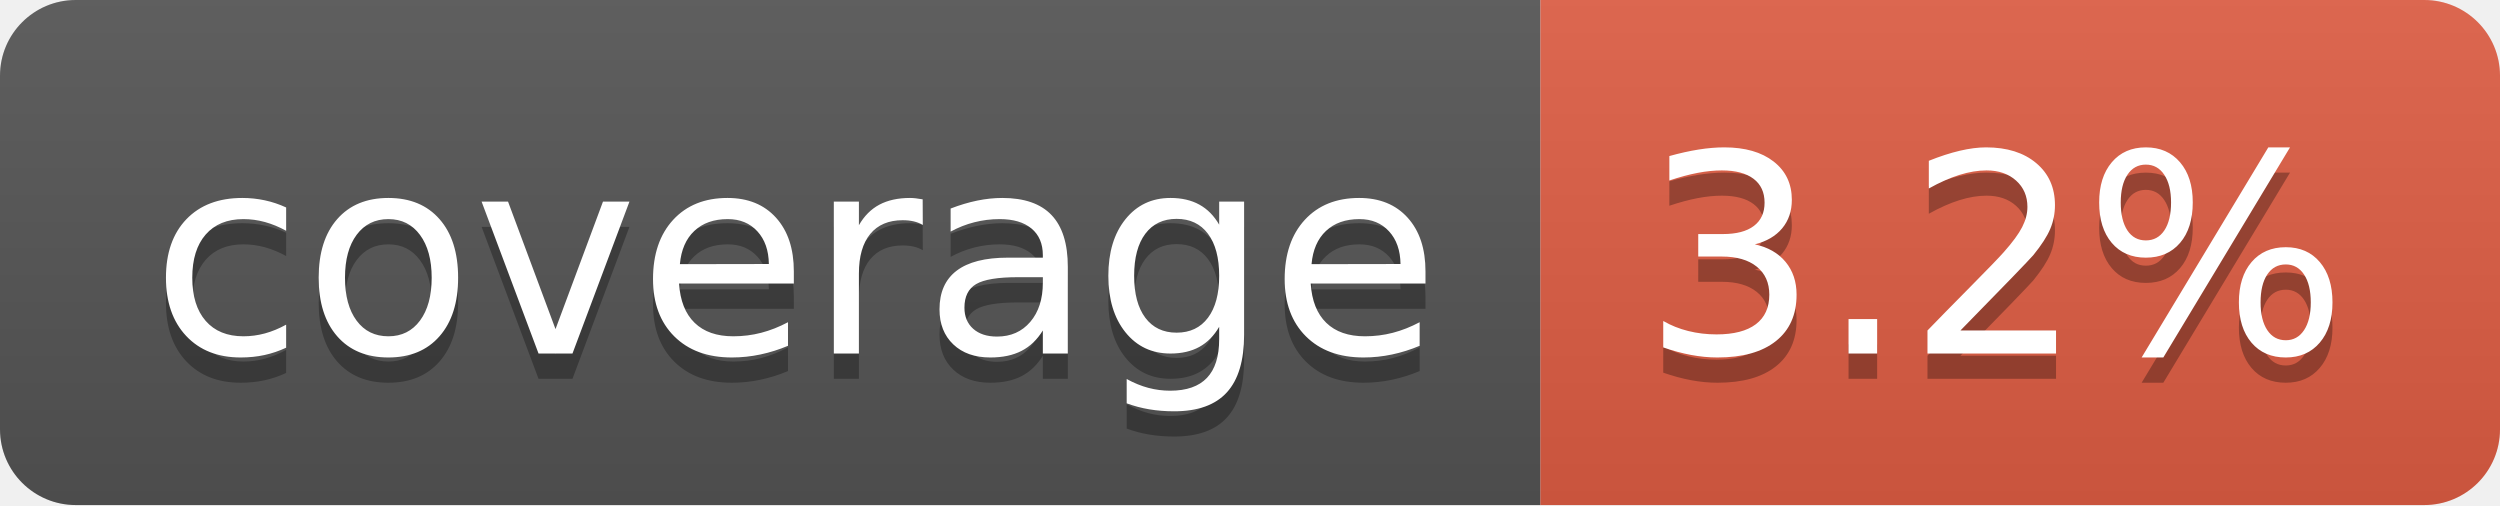
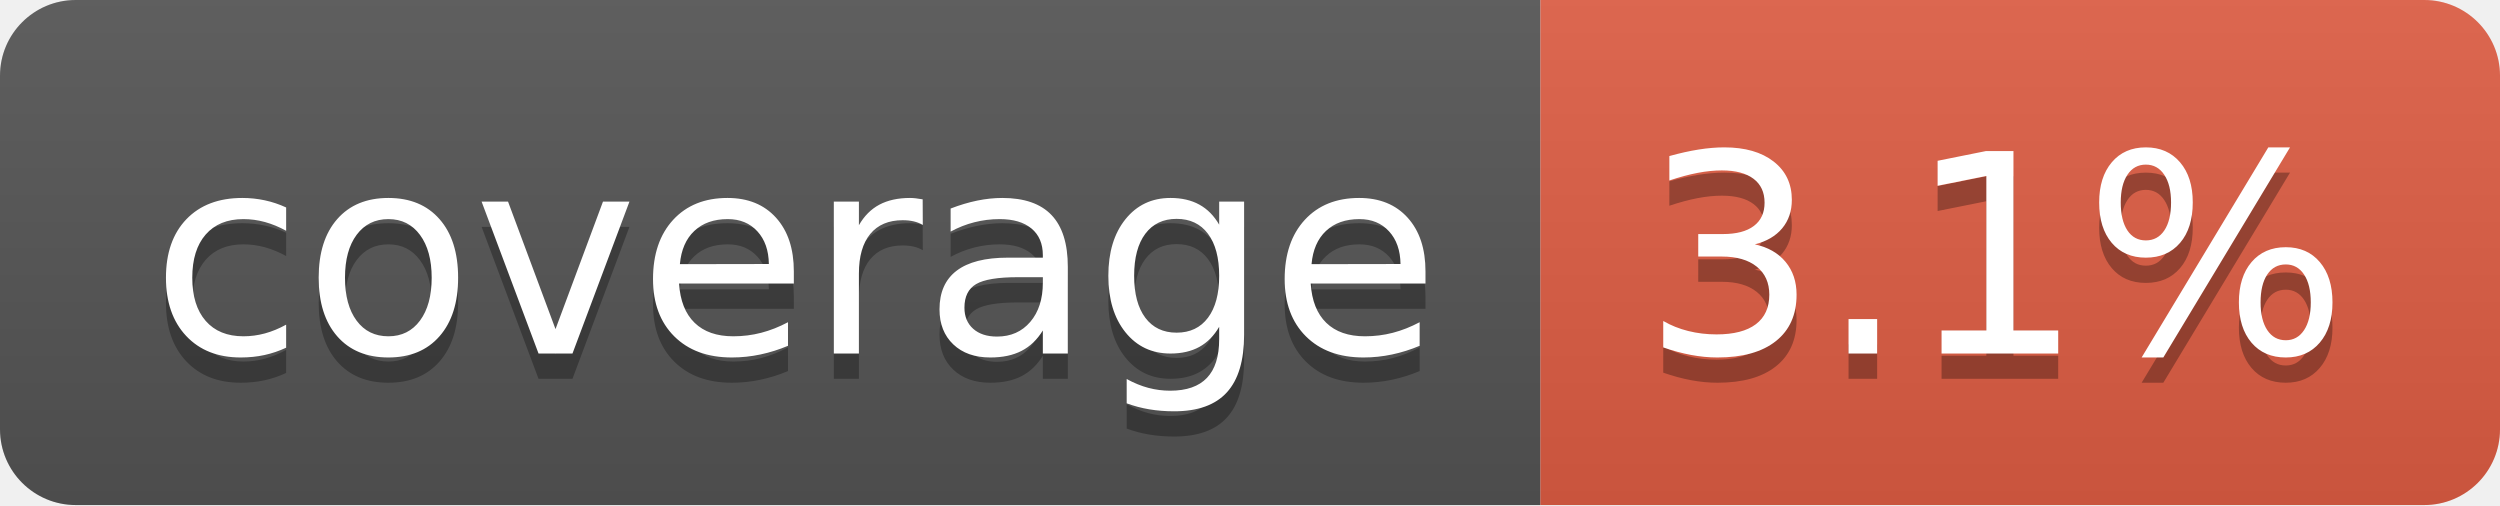
- <svg xmlns="http://www.w3.org/2000/svg" width="99" height="20" role="img" aria-label="coverage: 3.2%">
+ <svg xmlns="http://www.w3.org/2000/svg" width="99" height="20" role="img" aria-label="coverage: 3.1%">
  <linearGradient id="s" x2="0" y2="100%">
    <stop offset="0" stop-color="#bbb" stop-opacity=".1" />
    <stop offset="1" stop-opacity=".1" />
  </linearGradient>
  <clipPath id="r">
    <rect width="99" height="20" rx="3" fill="#fff" />
  </clipPath>
  <g clip-path="url(#r)">
    <rect width="61" height="20" fill="#555" />
    <rect x="61" width="38" height="20" fill="#e05d44" />
    <rect width="99" height="20" fill="url(#s)" />
  </g>
  <g fill="#fff" text-anchor="middle" font-family="Verdana,Geneva,DejaVu Sans,sans-serif" text-rendering="geometricPrecision" font-size="110">
    <text aria-hidden="true" x="315" y="150" fill="#010101" fill-opacity=".3" transform="scale(.1)" textLength="510">coverage</text>
    <text x="315" y="140" transform="scale(.1)" fill="#fff" textLength="510">coverage</text>
-     <text aria-hidden="true" x="790" y="150" fill="#010101" fill-opacity=".3" transform="scale(.1)" textLength="280">3.2%</text>
-     <text x="790" y="140" transform="scale(.1)" fill="#fff" textLength="280">3.2%</text>
+     <text aria-hidden="true" x="790" y="150" fill="#010101" fill-opacity=".3" transform="scale(.1)" textLength="280">3.1%</text>
+     <text x="790" y="140" transform="scale(.1)" fill="#fff" textLength="280">3.1%</text>
  </g>
</svg>
